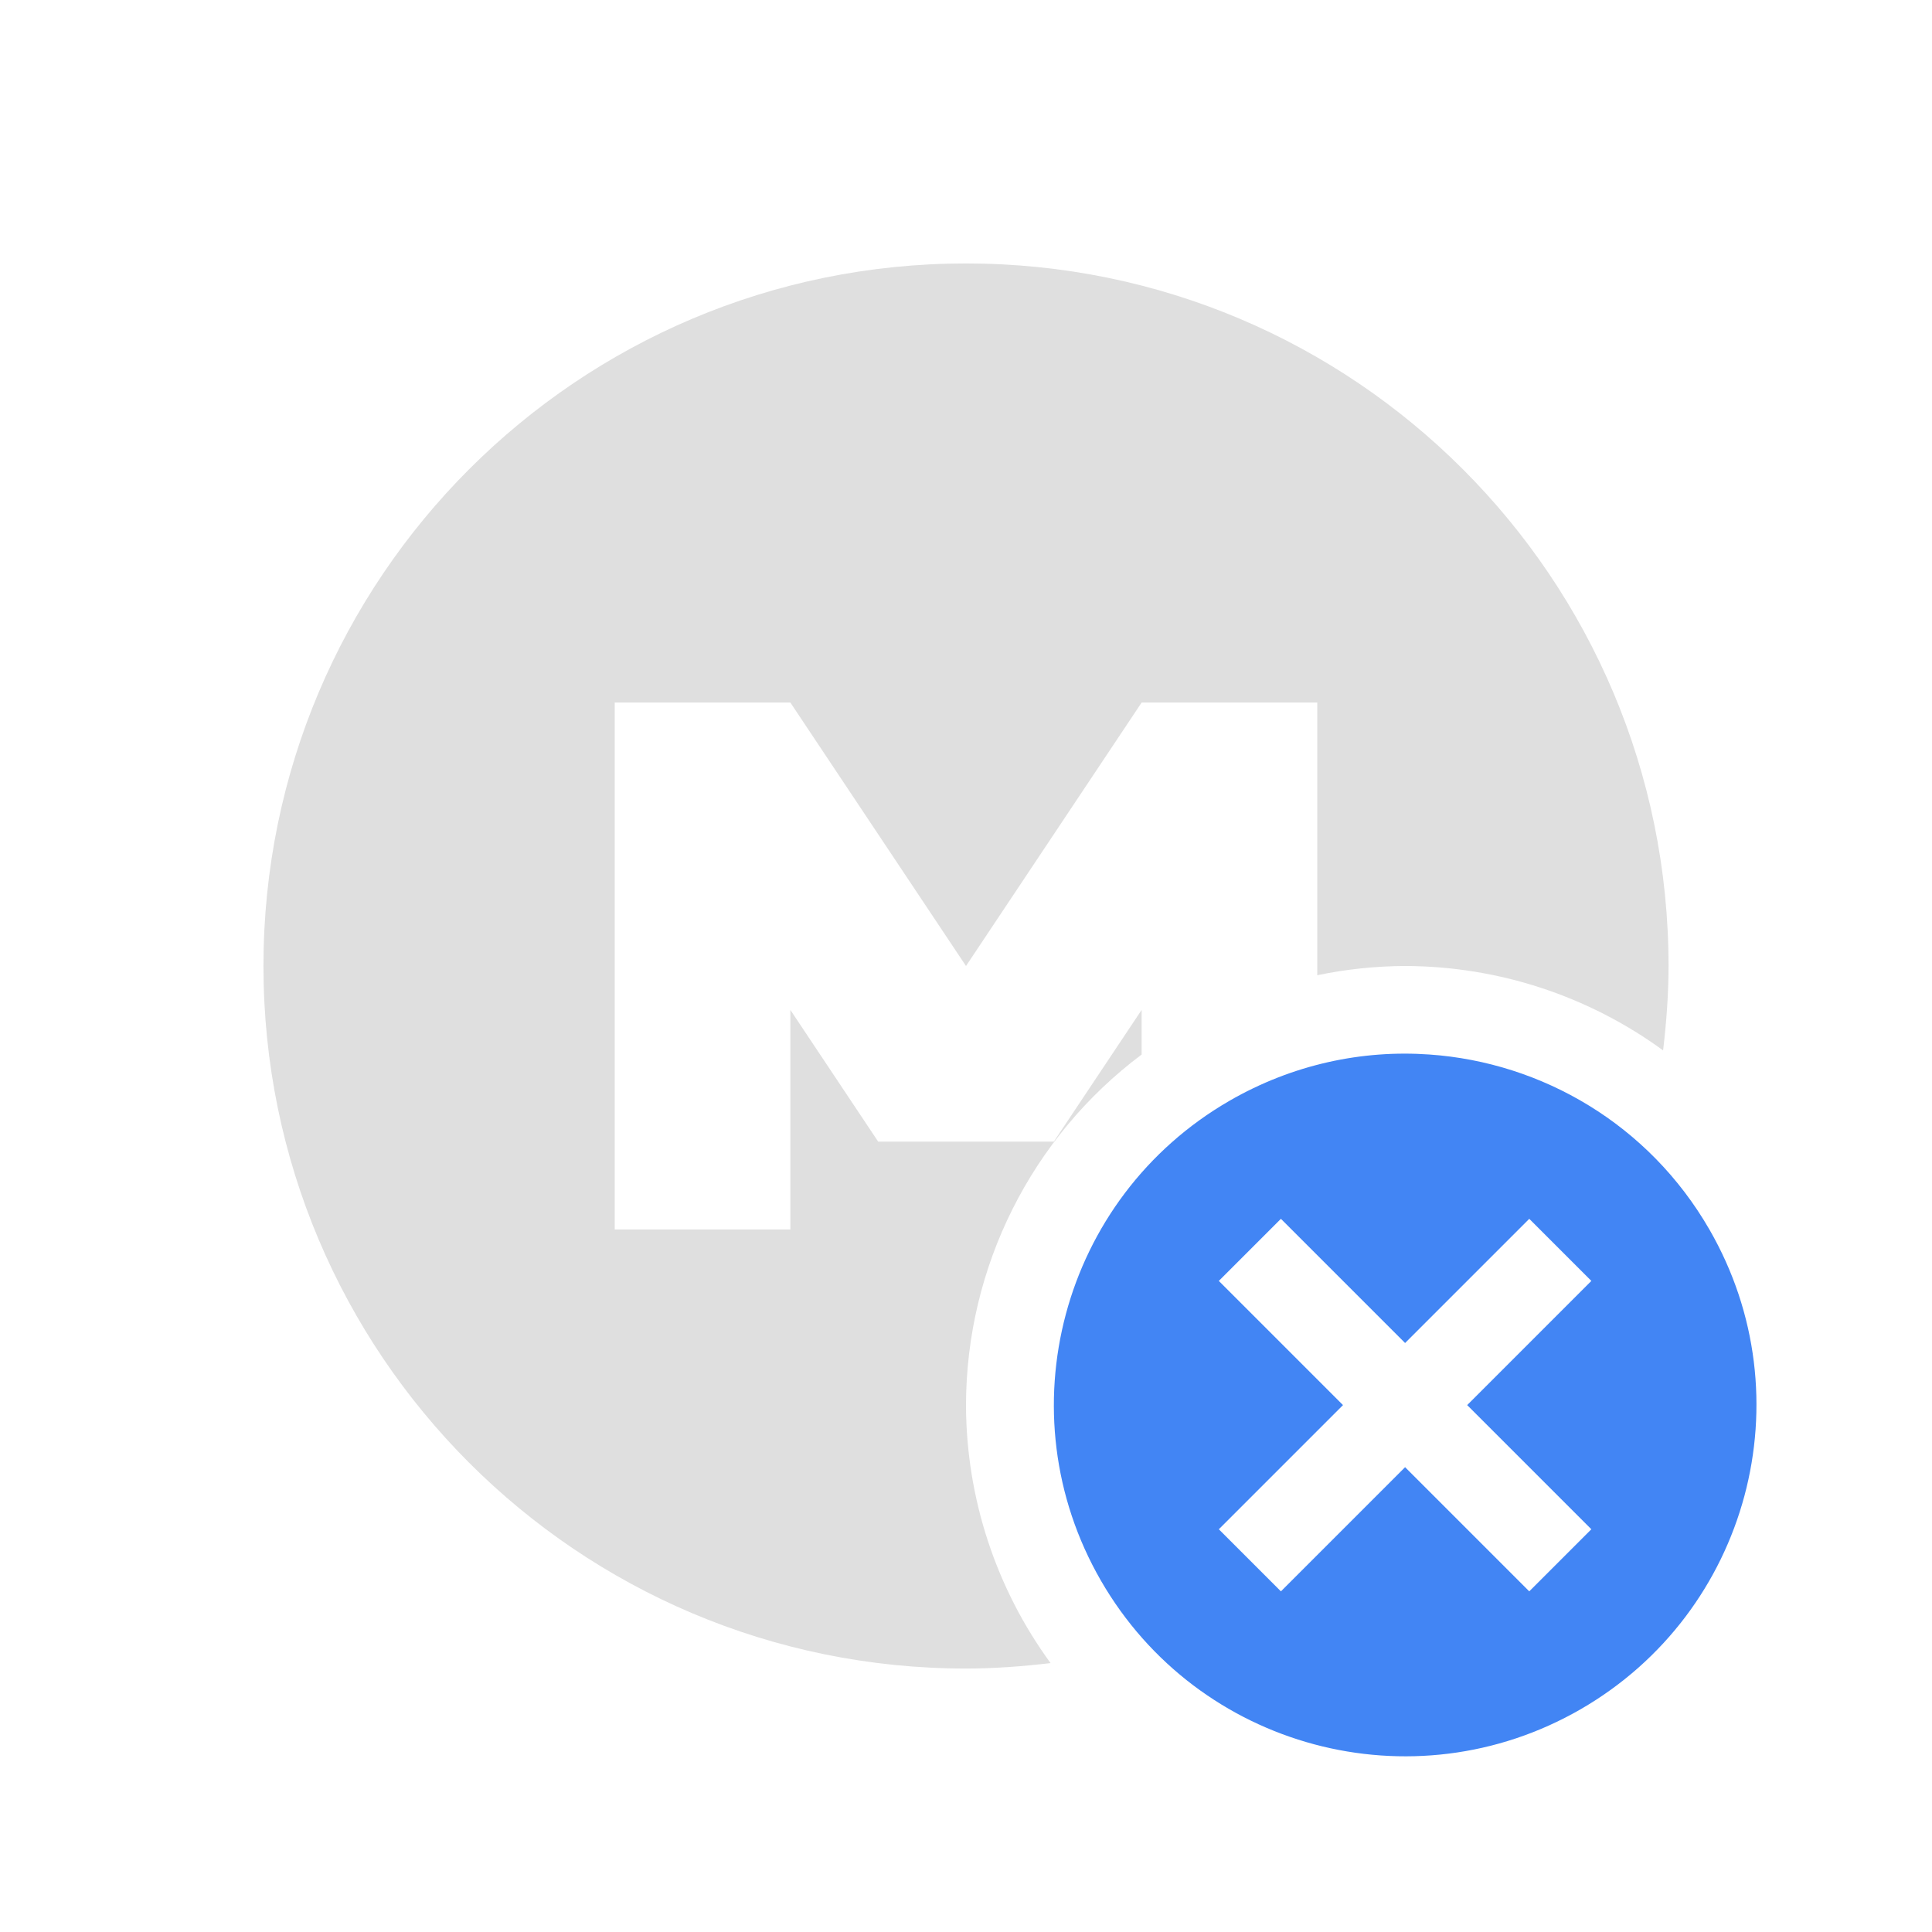
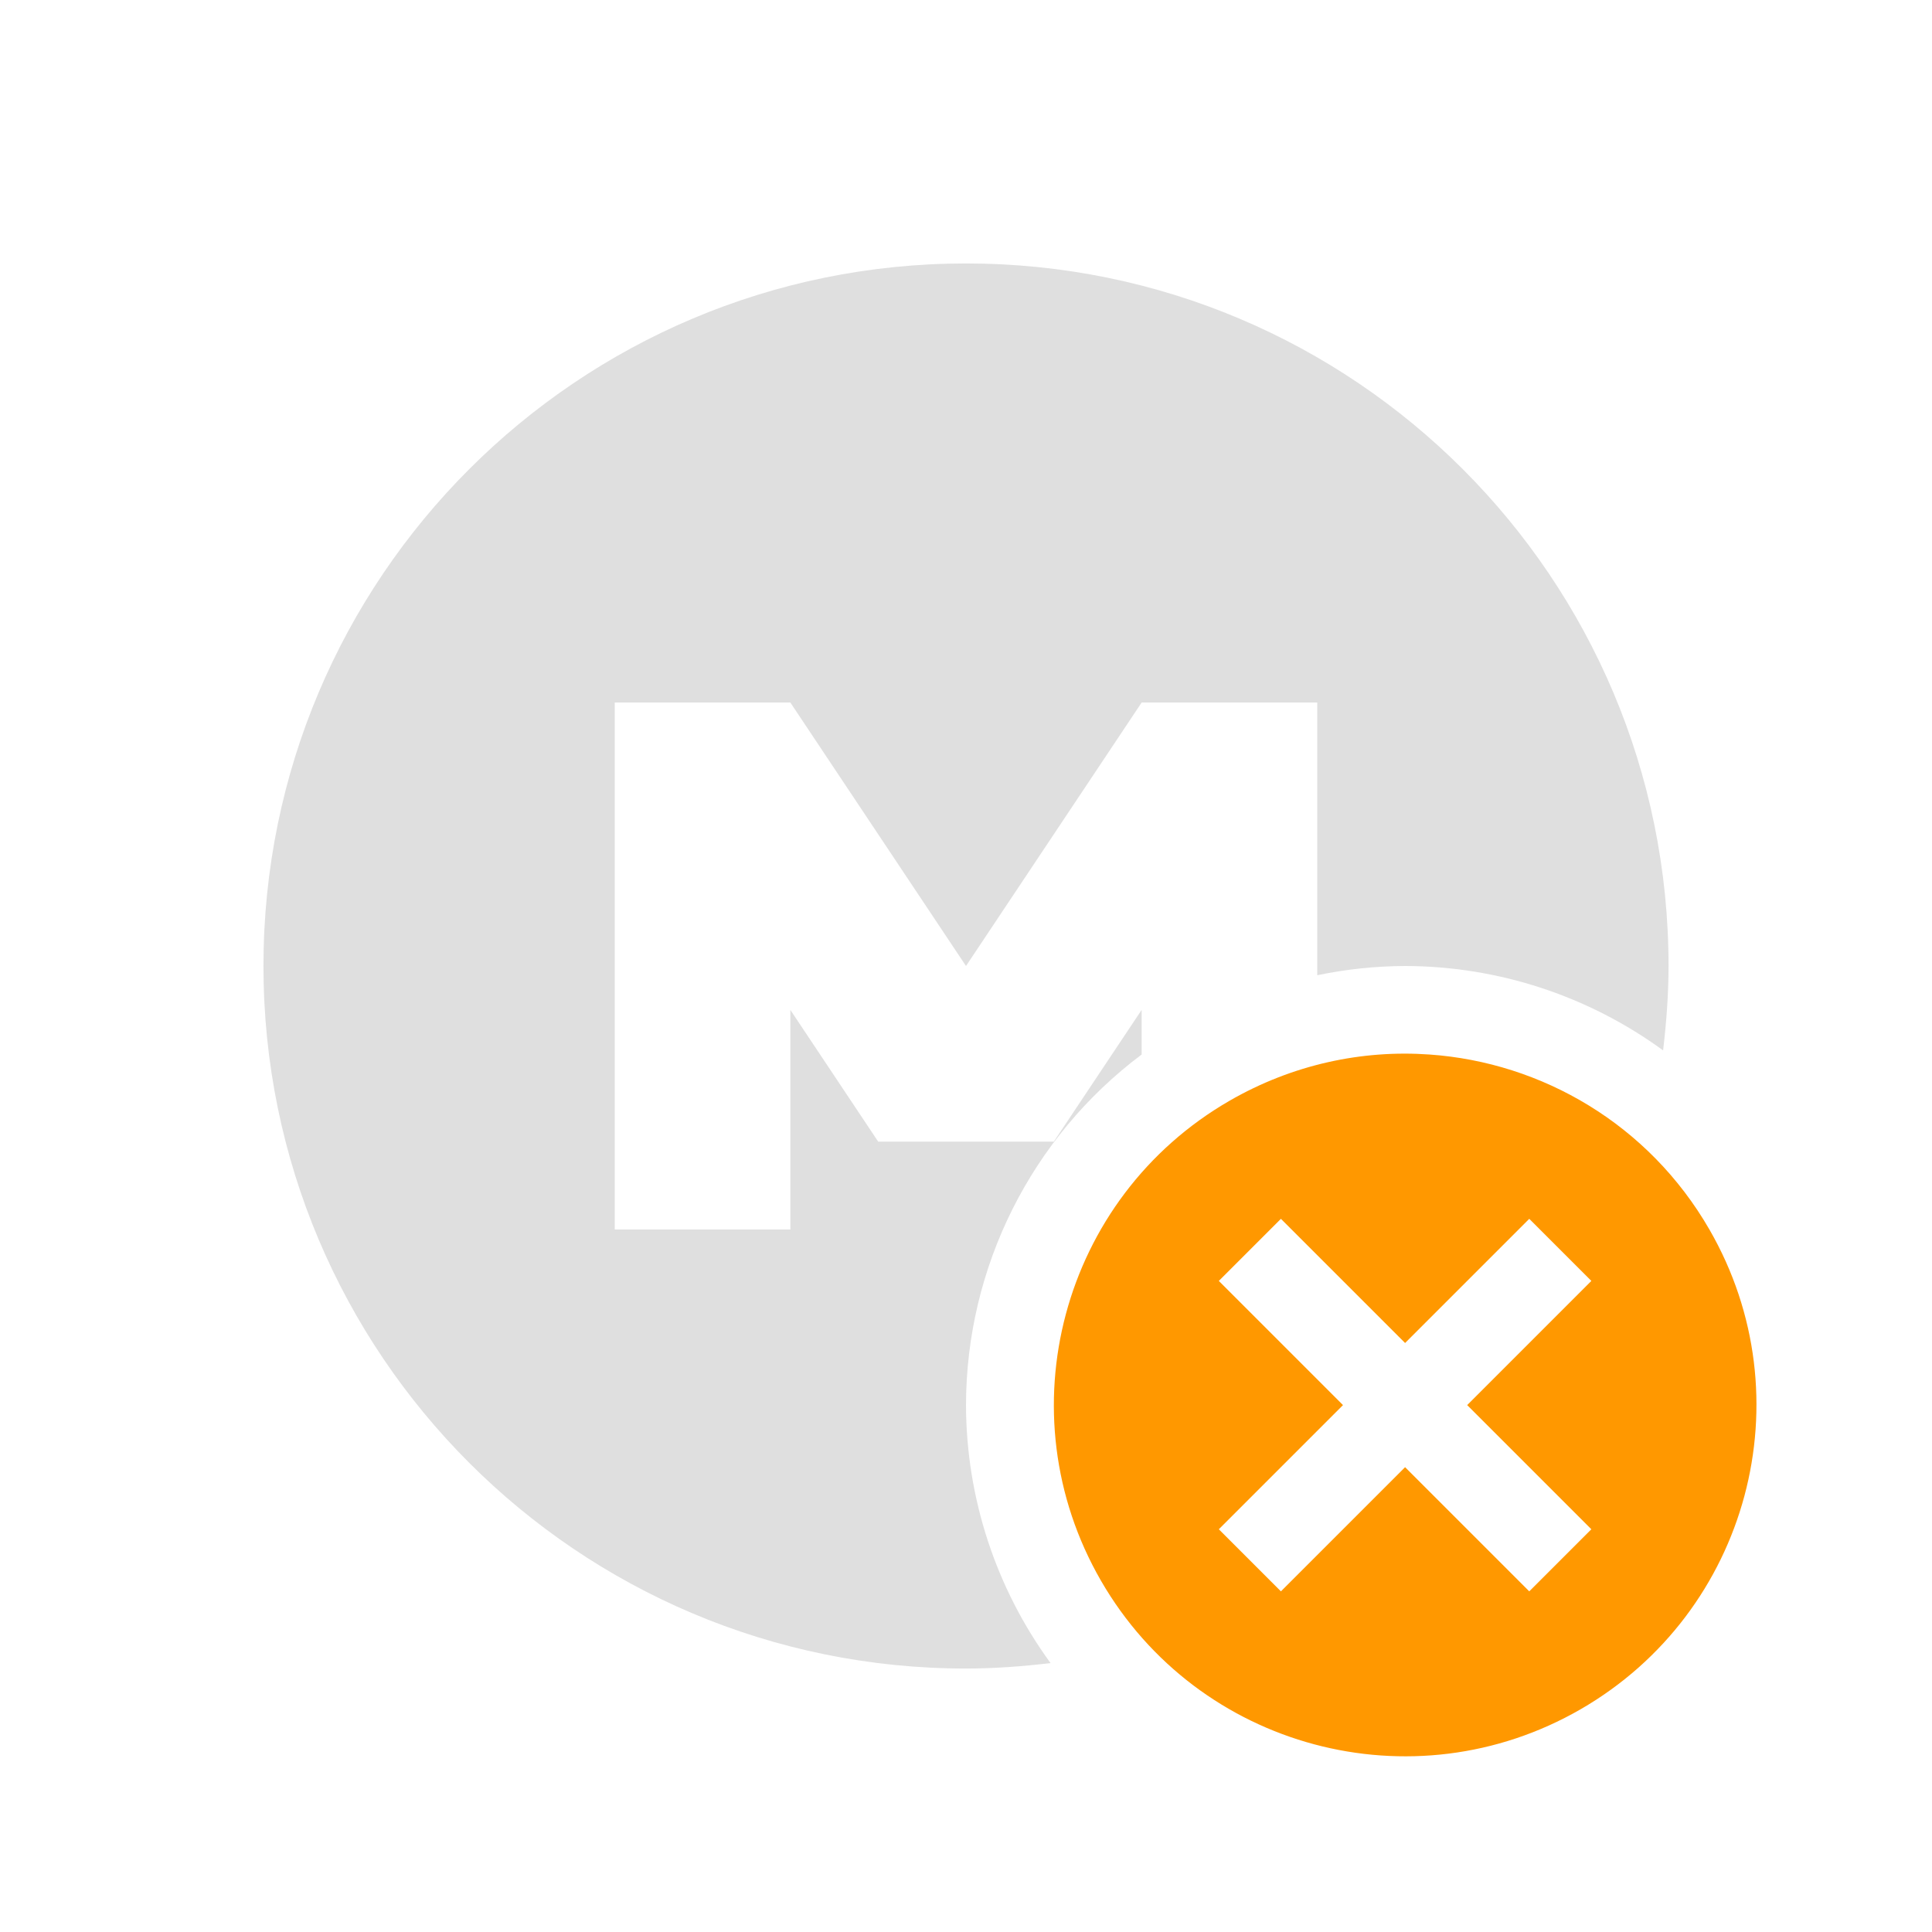
<svg xmlns="http://www.w3.org/2000/svg" width="22" height="22" version="1.1">
  <defs>
    <style id="current-color-scheme" type="text/css">
   .ColorScheme-Text { color:#dfdfdf; } .ColorScheme-Highlight { color:#4285f4; } .ColorScheme-NeutralText { color:#ff9800; } .ColorScheme-PositiveText { color:#4caf50; } .ColorScheme-NegativeText { color:#f44336; }
  </style>
  </defs>
  <g style="fill:currentColor" class="ColorScheme-Text">
    <path style="fill:currentColor" class="ColorScheme-Text" d="M 11 3 C 6.582 3 3 6.579 3 11 C 3 15.418 6.579 19 11 19 C 11.326 19 11.647 18.975 11.963 18.938 A 5 5 0 0 1 11 16 A 5 5 0 0 1 13 12.008 L 13 11.5 L 12 13 L 10 13 L 9 11.5 L 9 14 L 7 14 L 7 8 L 9 8 L 11 11 L 13 8 L 15 8 L 15 11.105 A 5 5 0 0 1 16 11 A 5 5 0 0 1 18.938 11.961 C 18.975 11.645 19 11.326 19 11 C 19 6.582 15.421 3 11 3 z" />
  </g>
-   <path style="fill:currentColor" class="ColorScheme-Highlight" d="M 16.279 12.008 C 15.511 11.953 14.717 12.121 14 12.535 C 12.087 13.64 11.433 16.087 12.537 18 C 13.642 19.913 16.087 20.567 18 19.463 C 19.913 18.358 20.569 15.913 19.465 14 C 18.775 12.804 17.56 12.098 16.279 12.008 z M 14.586 13.879 L 16 15.293 L 17.414 13.879 L 18.121 14.586 L 16.707 16 L 18.121 17.414 L 17.414 18.121 L 16 16.707 L 14.586 18.121 L 13.879 17.414 L 15.293 16 L 13.879 14.586 L 14.586 13.879 z" />
+   <path style="fill:currentColor" class="ColorScheme-NeutralText" d="M 16.279 12.008 C 15.511 11.953 14.717 12.121 14 12.535 C 12.087 13.64 11.433 16.087 12.537 18 C 13.642 19.913 16.087 20.567 18 19.463 C 19.913 18.358 20.569 15.913 19.465 14 C 18.775 12.804 17.56 12.098 16.279 12.008 z M 14.586 13.879 L 16 15.293 L 17.414 13.879 L 18.121 14.586 L 16.707 16 L 18.121 17.414 L 17.414 18.121 L 16 16.707 L 14.586 18.121 L 13.879 17.414 L 15.293 16 L 13.879 14.586 L 14.586 13.879 z" />
</svg>
